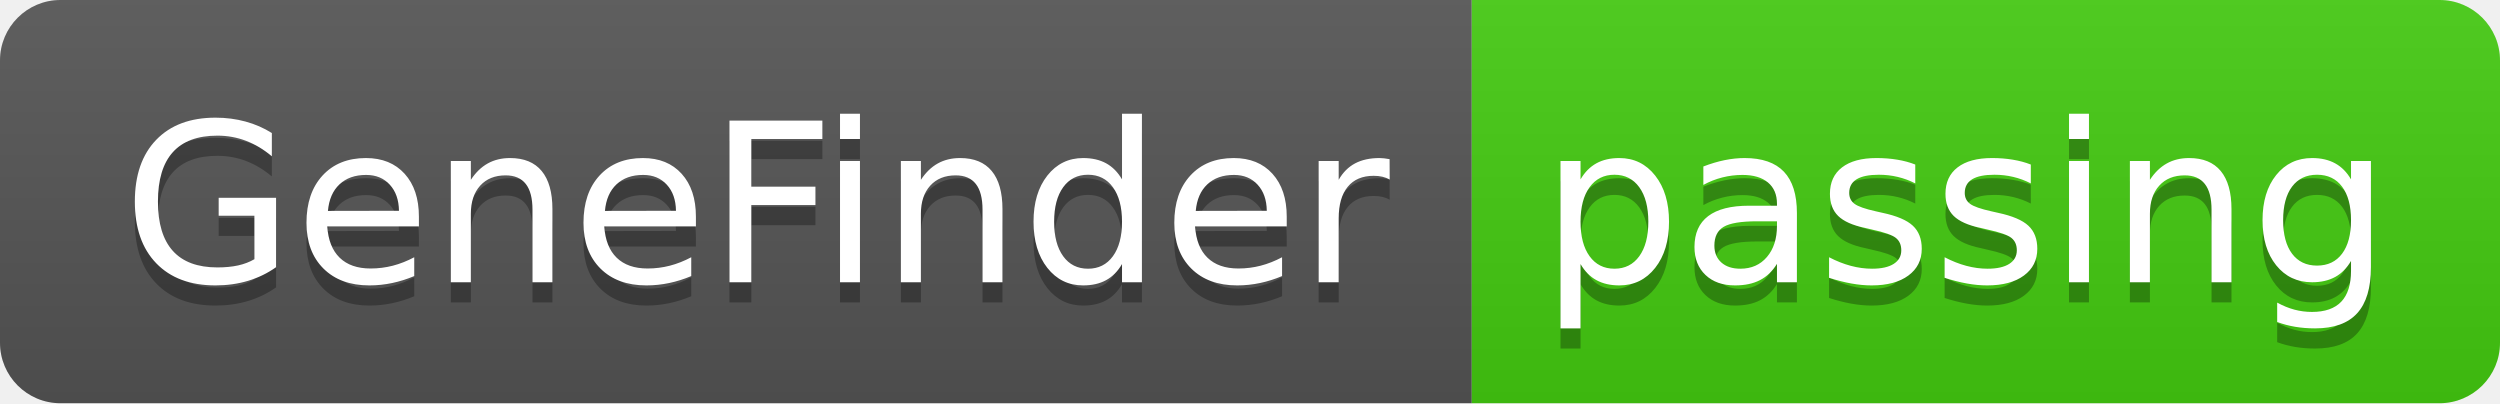
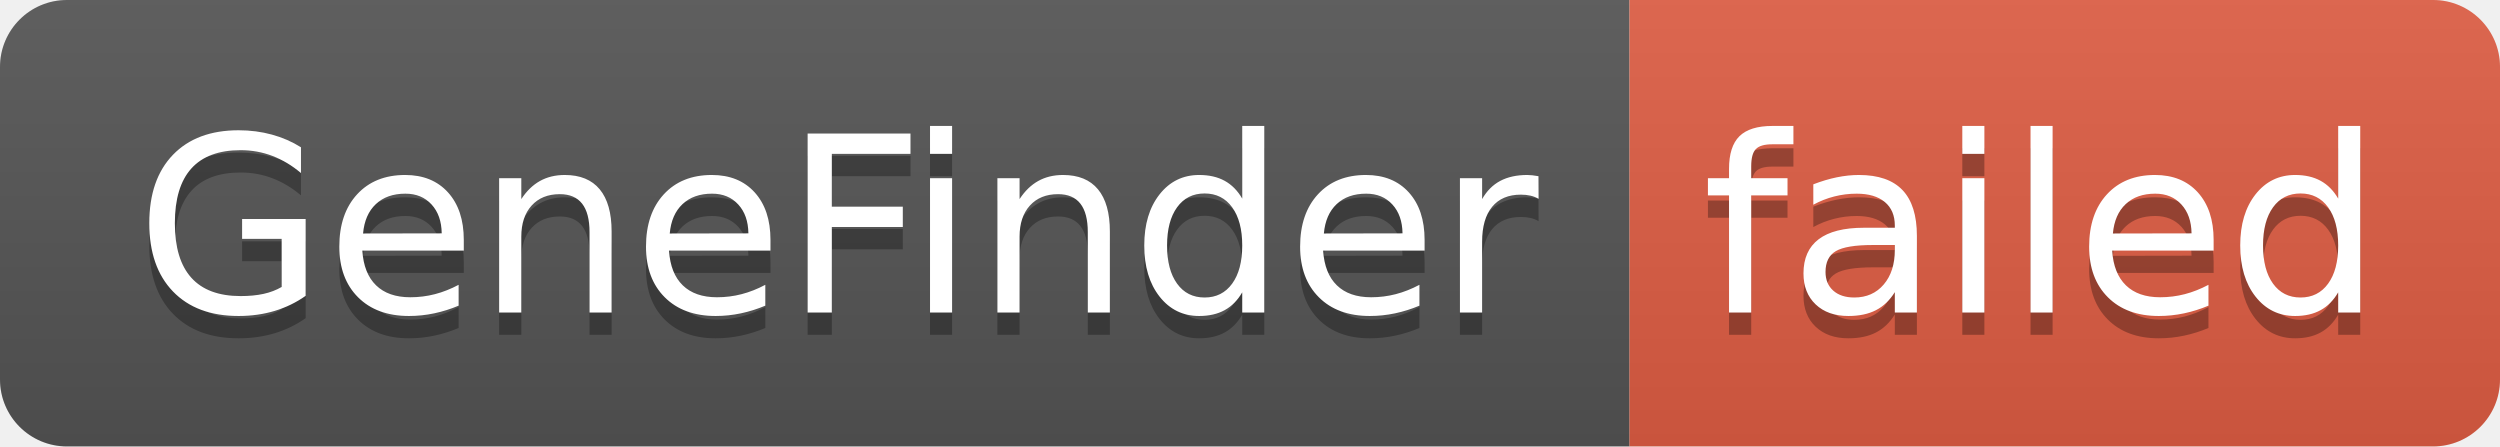
- <svg xmlns="http://www.w3.org/2000/svg" width="124" height="20" role="img" aria-label="GeneFinder: passing">
+ <svg xmlns="http://www.w3.org/2000/svg" width="112" height="20" role="img" aria-label="GeneFinder: failed">
  <linearGradient id="s" x2="0" y2="100%">
    <stop offset="0" stop-color="#bbb" stop-opacity=".1" />
    <stop offset="1" stop-opacity=".1" />
  </linearGradient>
  <clipPath id="r">
-     <rect width="124" height="20" rx="3" fill="#fff" />
+     <rect width="112" height="20" rx="3" fill="#fff" />
  </clipPath>
  <g clip-path="url(#r)">
    <rect width="73" height="20" fill="#555" />
-     <rect x="73" width="51" height="20" fill="#4c1" />
-     <rect width="124" height="20" fill="url(#s)" />
+     <rect x="73" width="39" height="20" fill="#e05d44" />
+     <rect width="112" height="20" fill="url(#s)" />
  </g>
  <g fill="#fff" text-anchor="middle" font-family="Verdana,Geneva,DejaVu Sans,sans-serif" text-rendering="geometricPrecision" font-size="110">
    <text aria-hidden="true" x="375" y="150" fill="#010101" fill-opacity=".3" transform="scale(.1)" textLength="630">GeneFinder</text>
    <text x="375" y="140" transform="scale(.1)" fill="#fff" textLength="630">GeneFinder</text>
-     <text aria-hidden="true" x="975" y="150" fill="#010101" fill-opacity=".3" transform="scale(.1)" textLength="410">passing</text>
-     <text x="975" y="140" transform="scale(.1)" fill="#fff" textLength="410">passing</text>
+     <text aria-hidden="true" x="915" y="150" fill="#010101" fill-opacity=".3" transform="scale(.1)" textLength="290">failed</text>
+     <text x="915" y="140" transform="scale(.1)" fill="#fff" textLength="290">failed</text>
  </g>
</svg>
